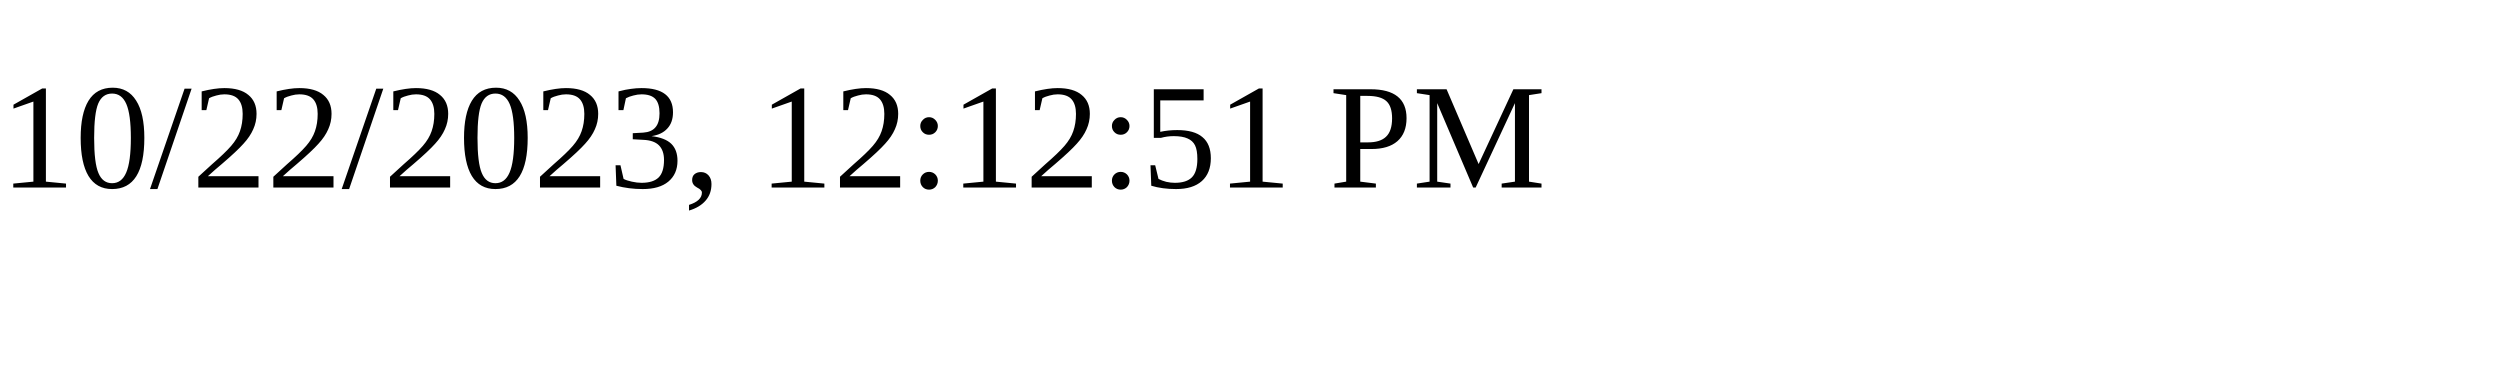
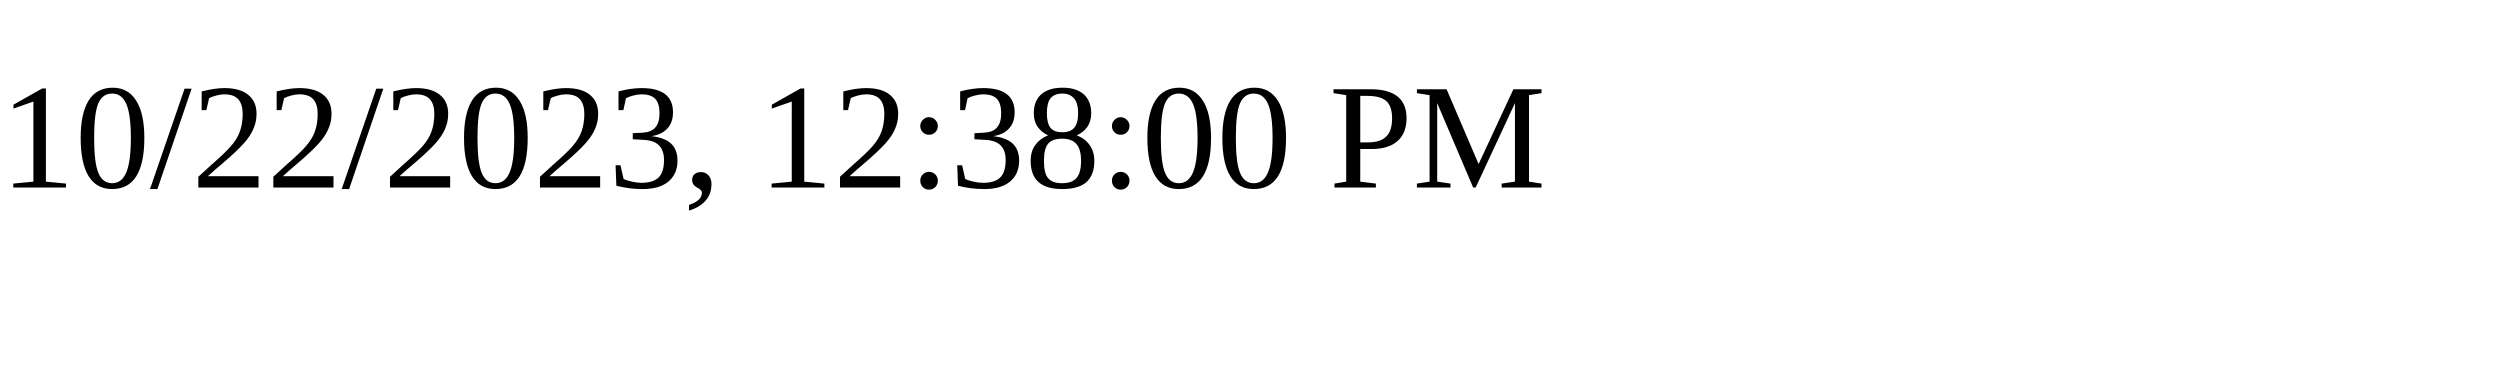
<svg xmlns="http://www.w3.org/2000/svg" height="30" width="200">
-   <text x="0" y="15">10/22/2023, 12:12:51 PM</text>
+   <text x="0" y="15">10/22/2023, 12:38:00 PM</text>
</svg>
